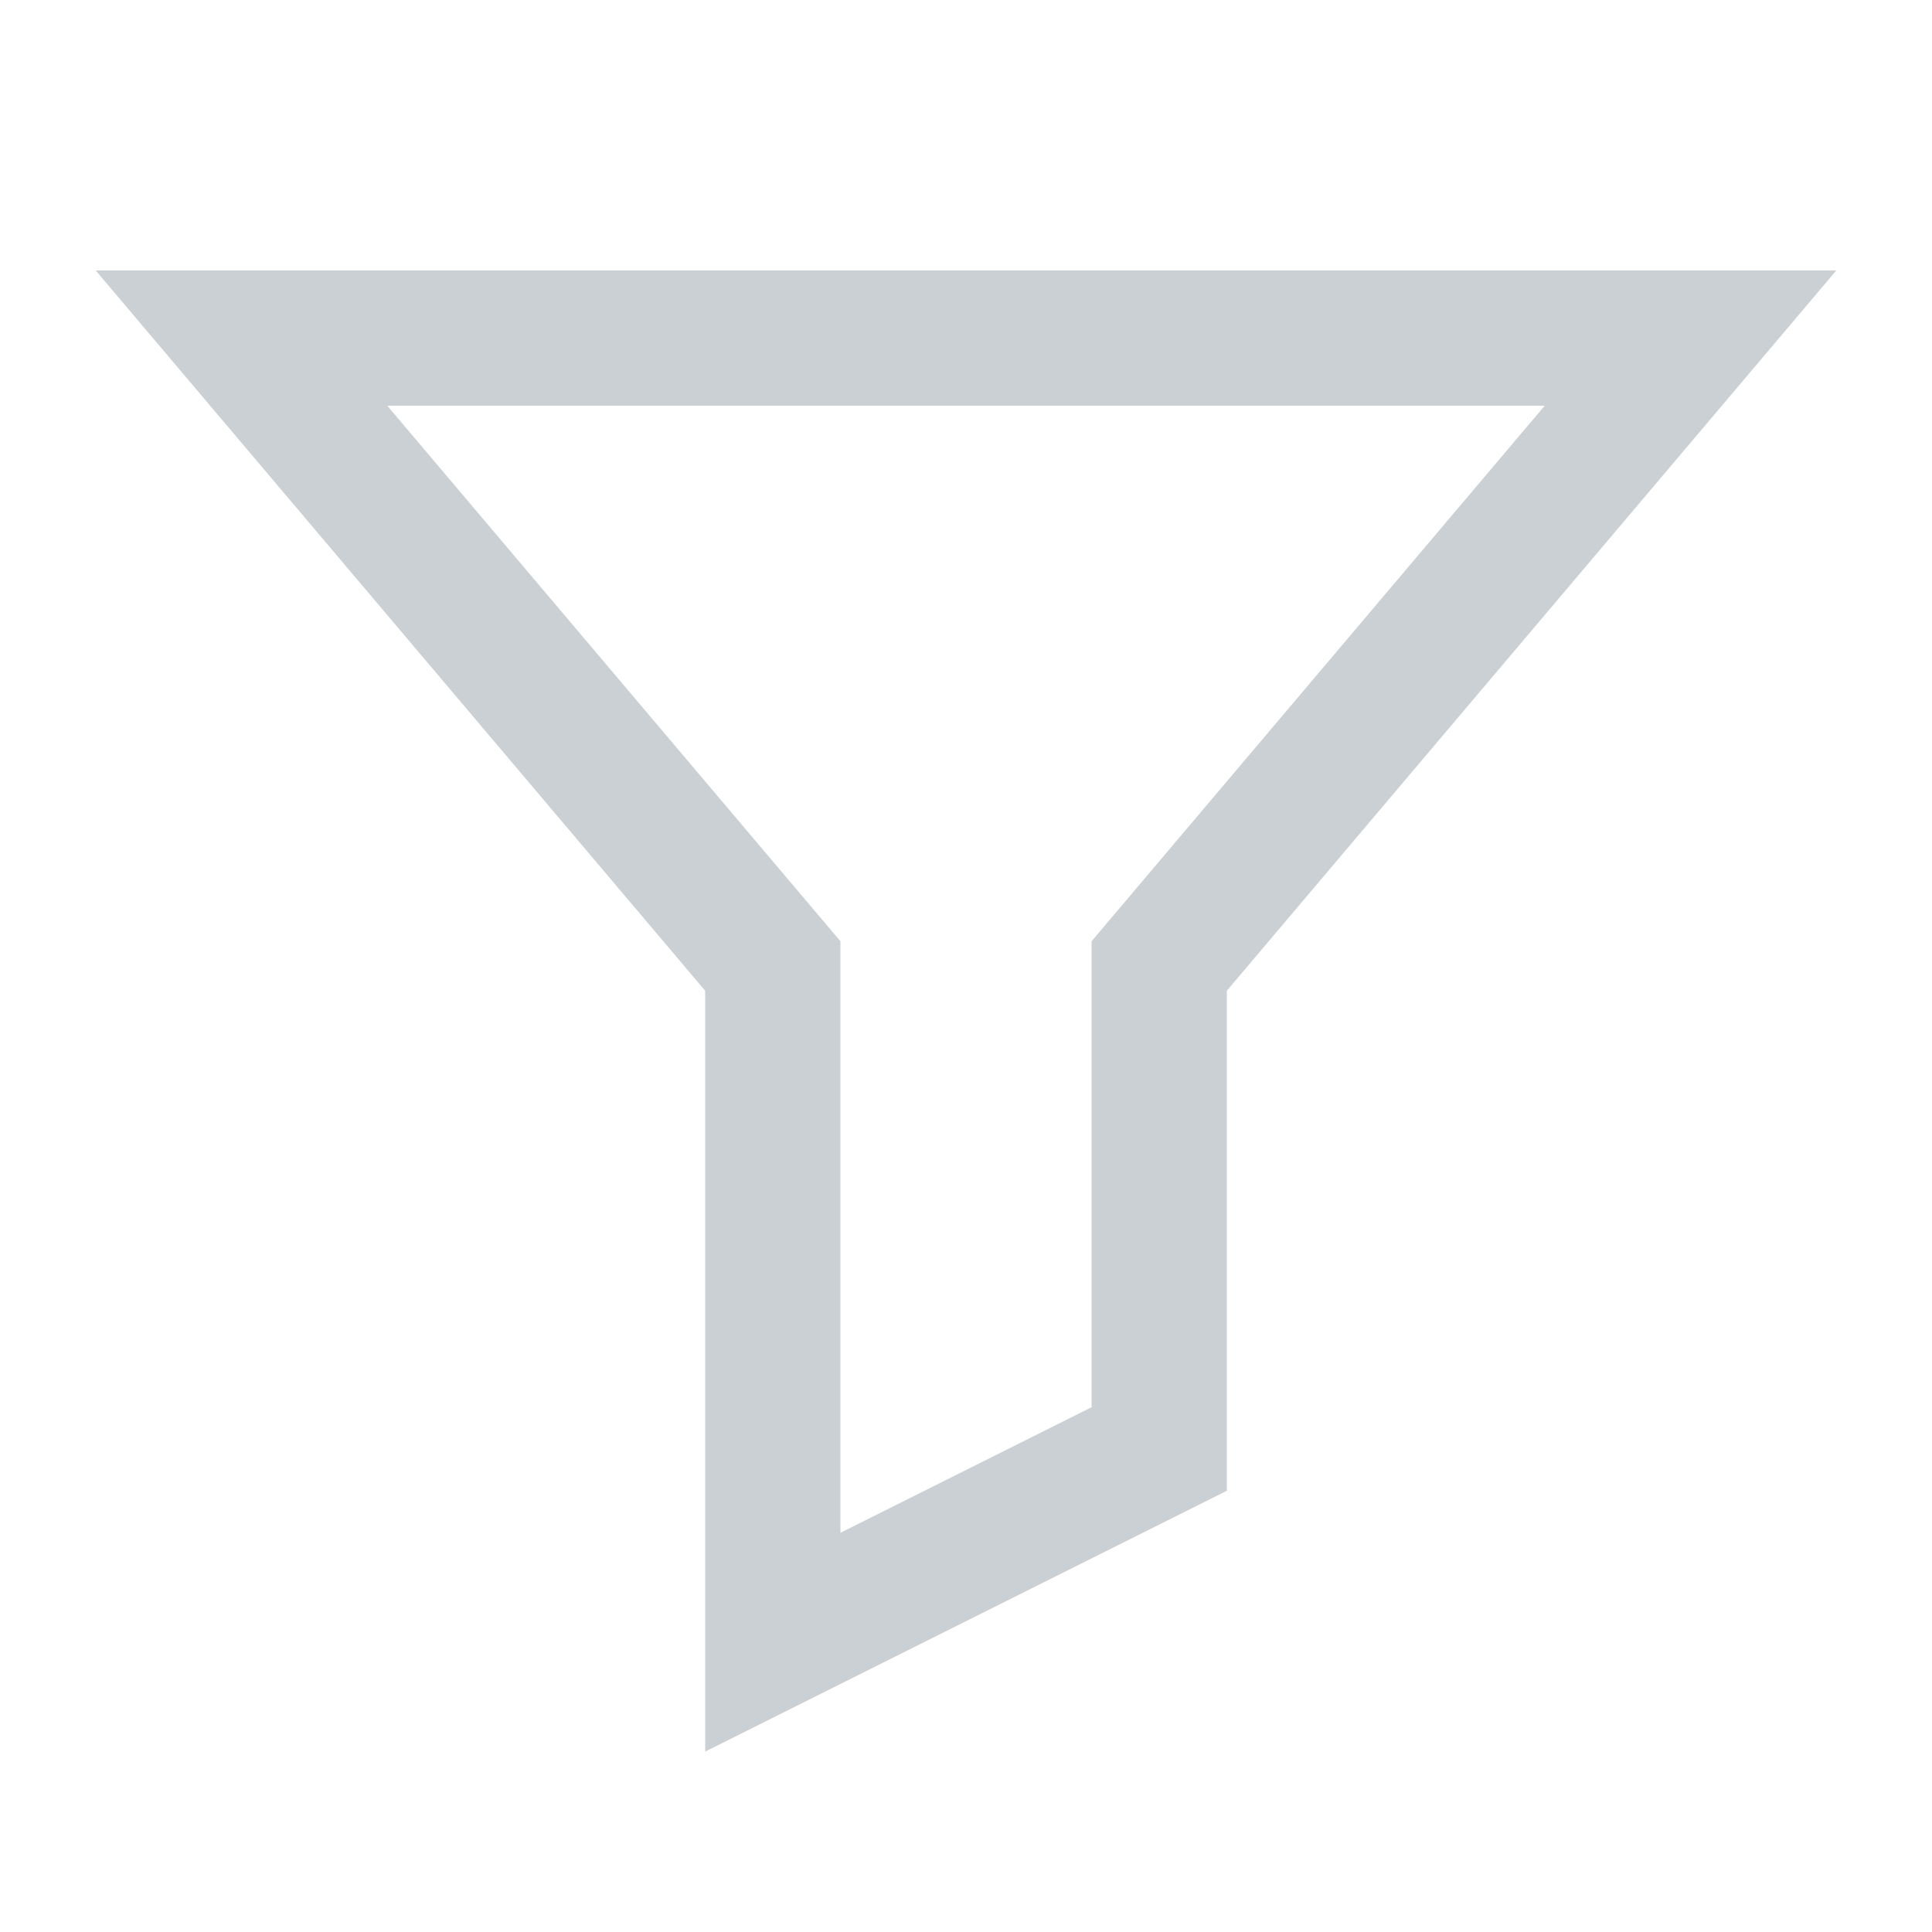
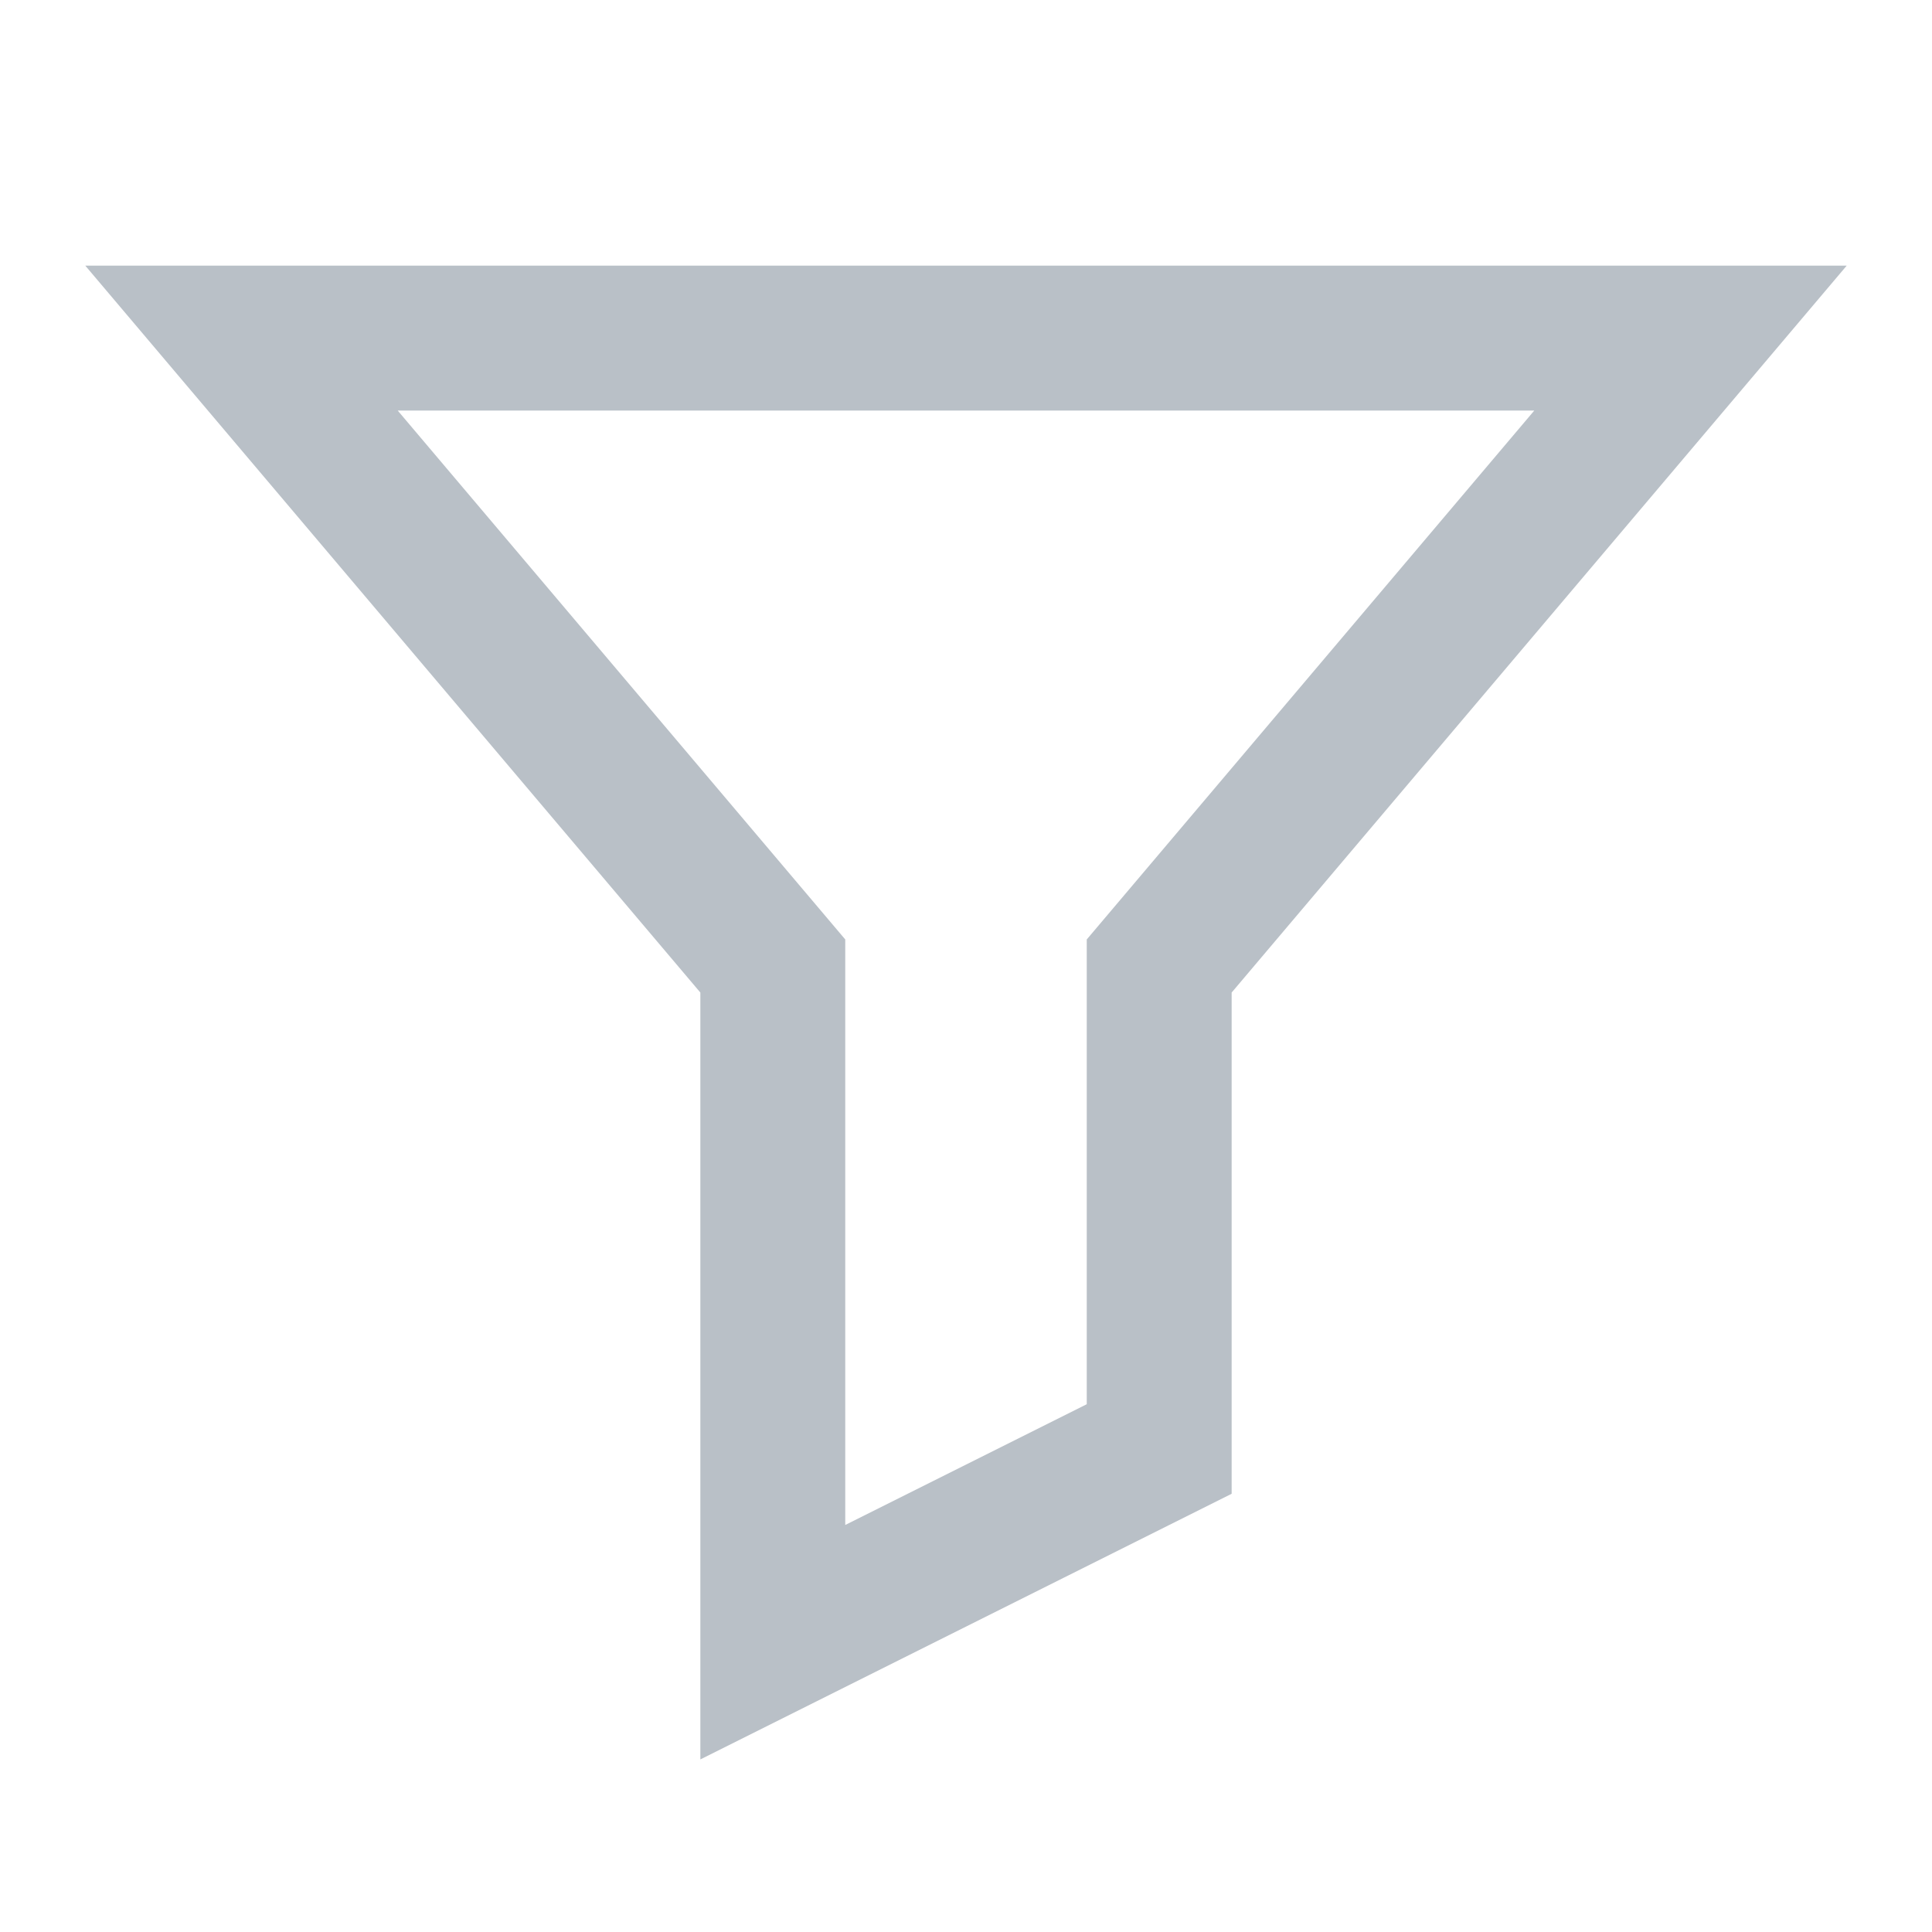
- <svg xmlns="http://www.w3.org/2000/svg" viewBox="0 0 20 20" fill="none" stroke="#cbd0d4" stroke-width="1.4" stroke-linejoin="miter">
+ <svg xmlns="http://www.w3.org/2000/svg" viewBox="0 0 20 20" fill="none" stroke="#b9c0c7" stroke-width="1.5" stroke-linecap="square" stroke-linejoin="miter">
  <path d="M2.5 3.5h15L12 10v5l-4 2v-7z" />
</svg>
